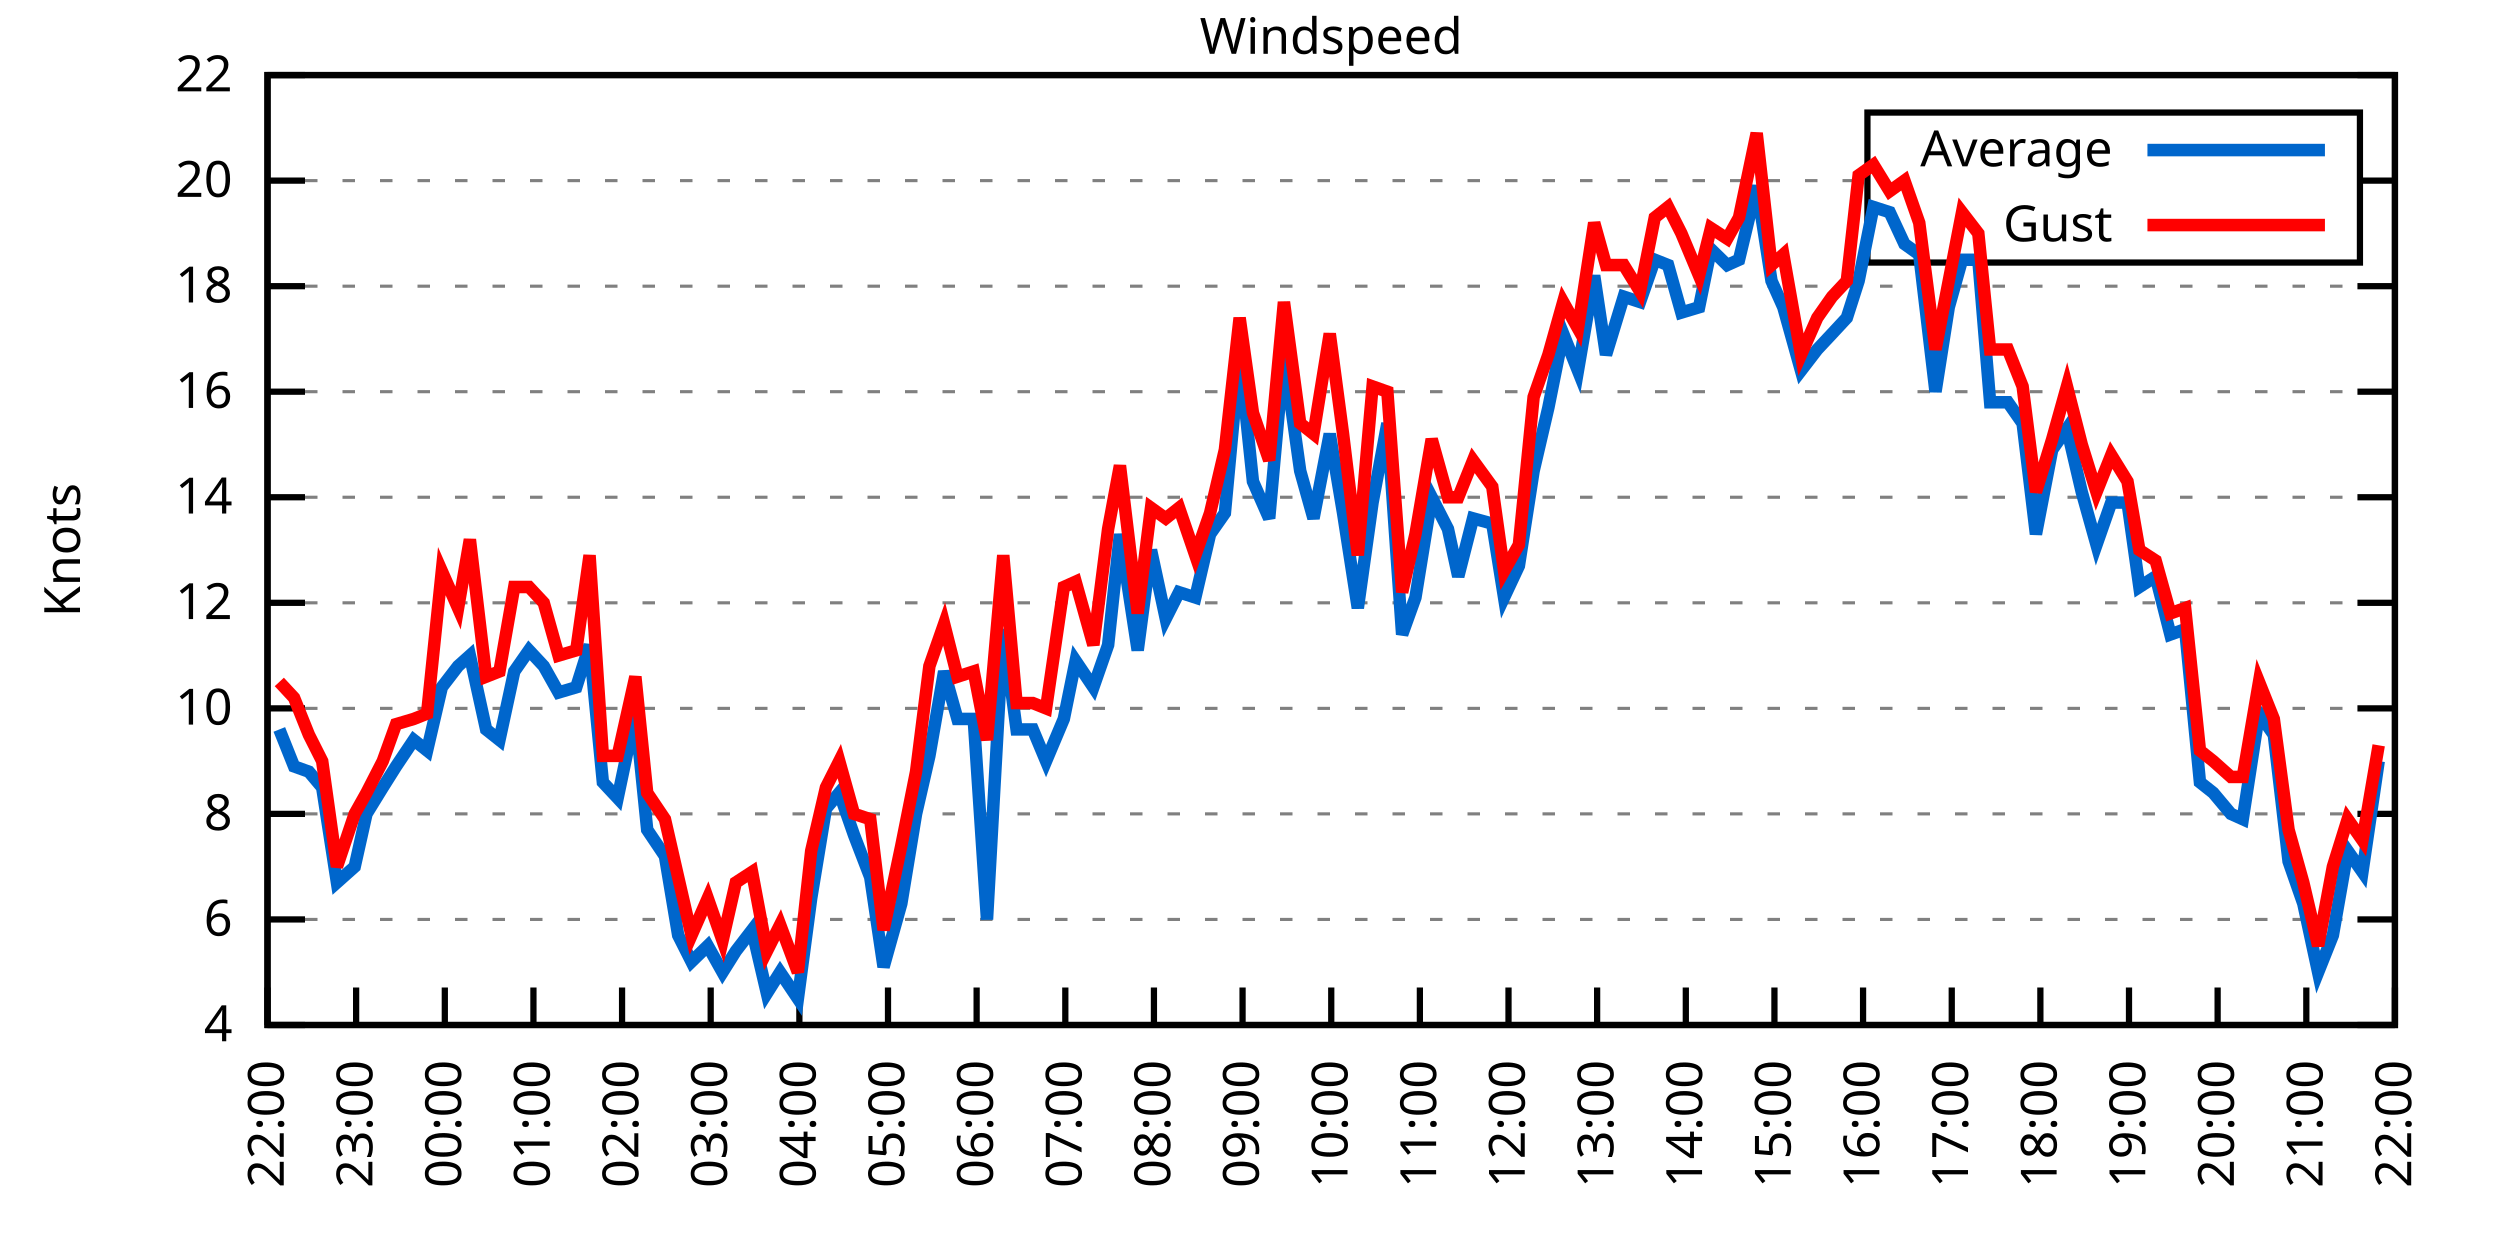
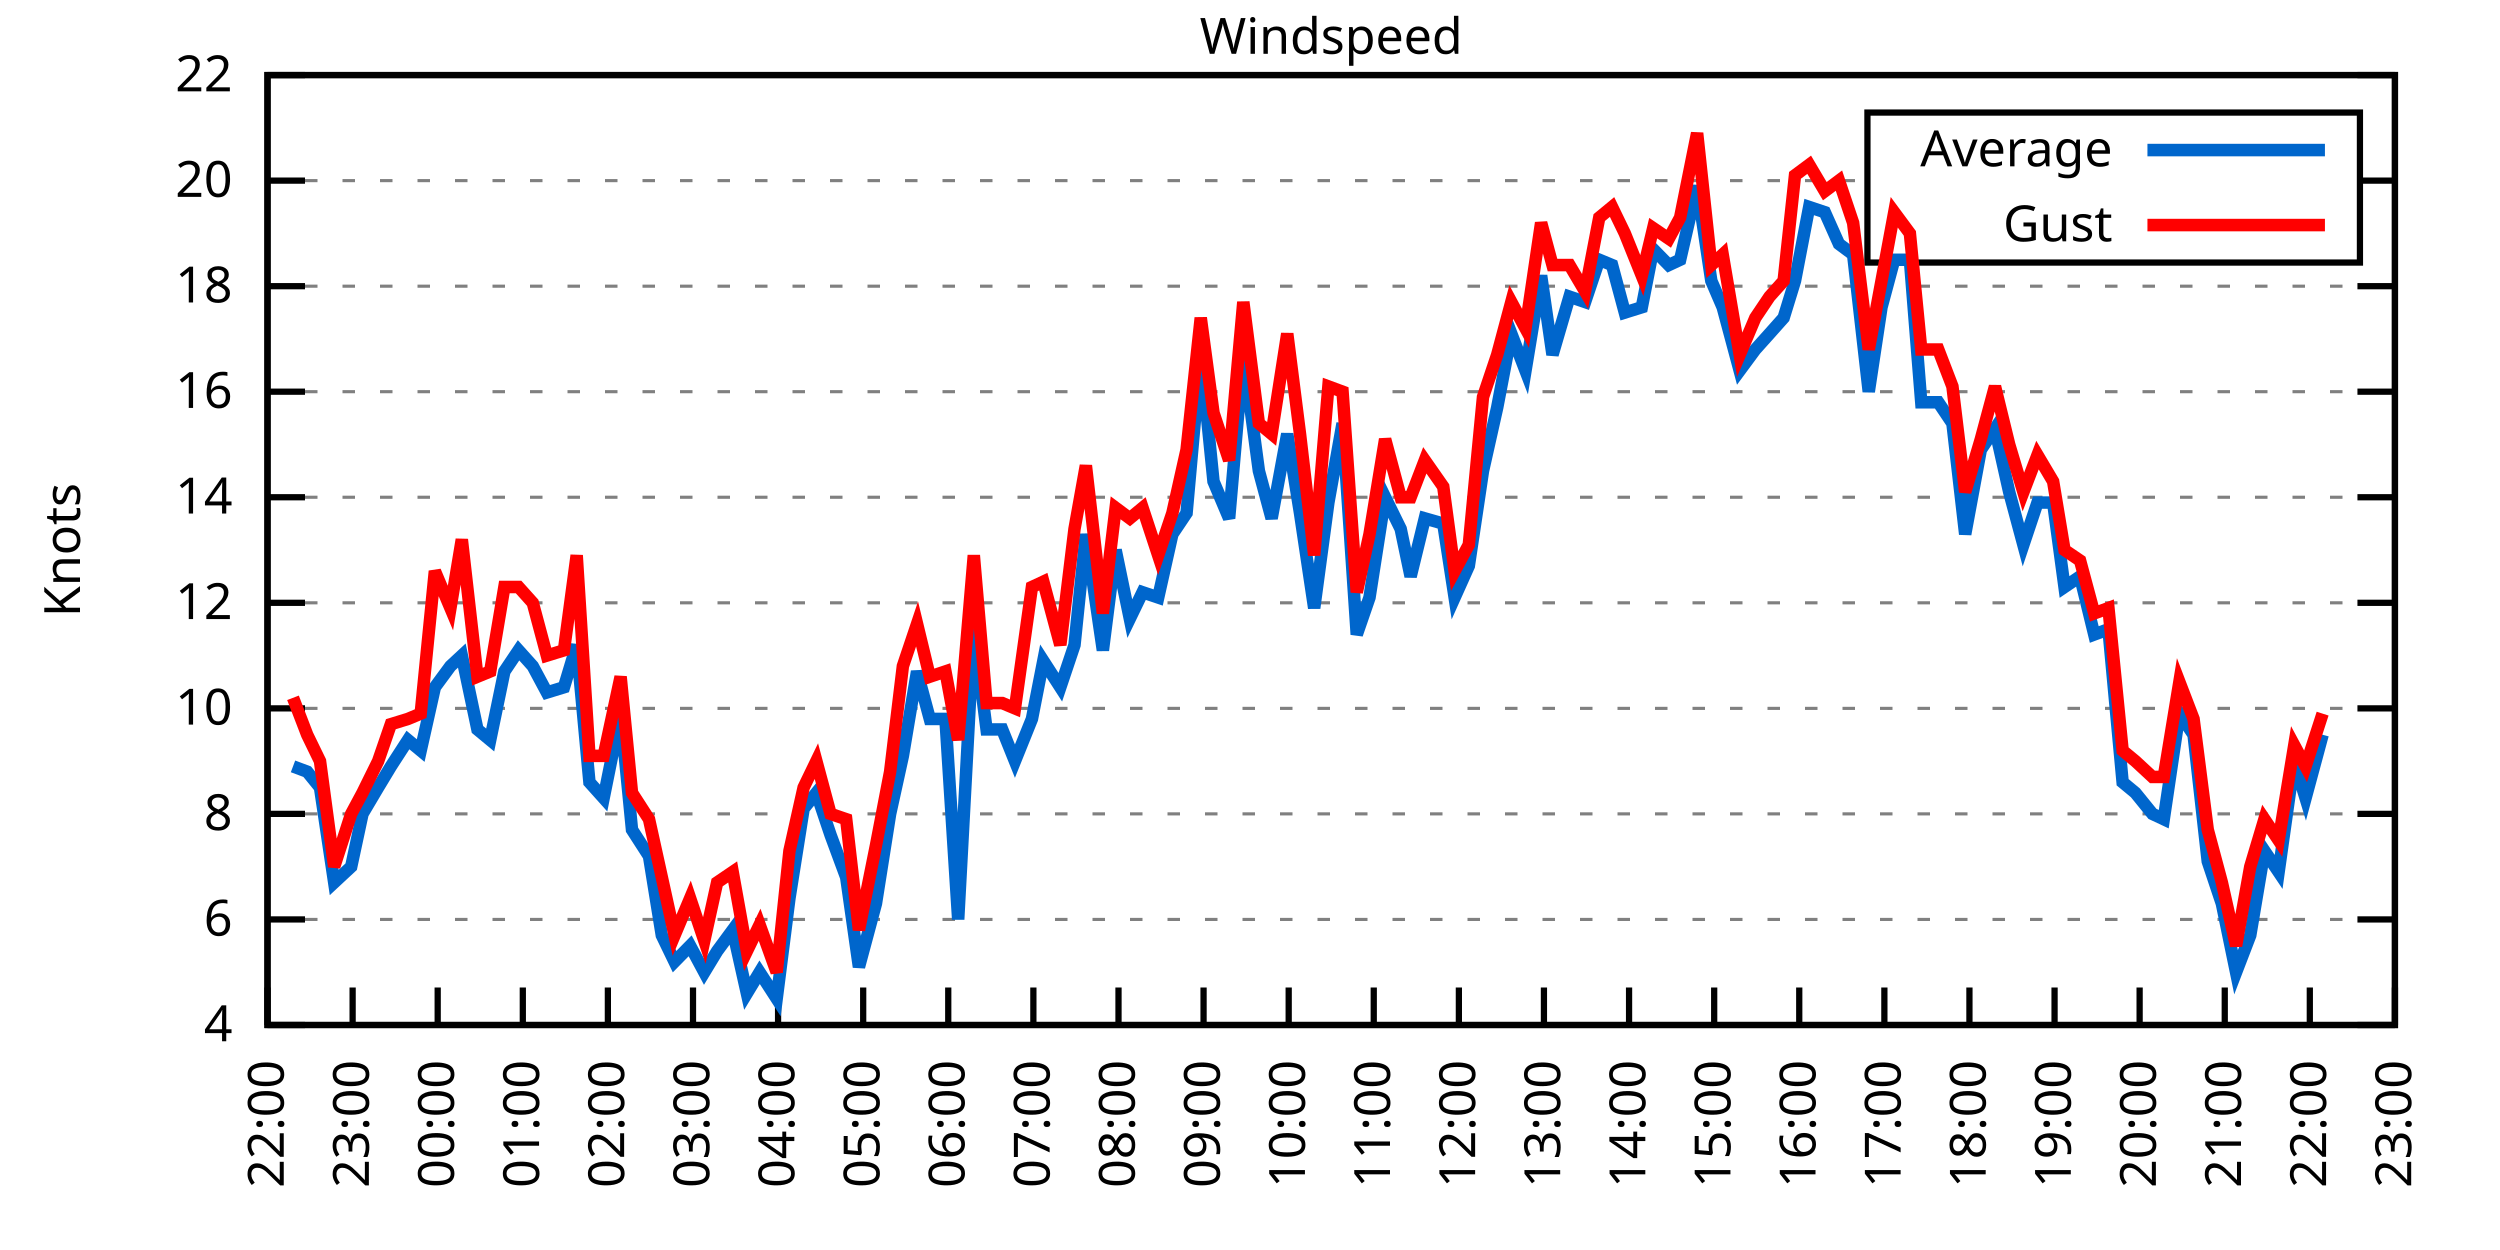
<svg xmlns="http://www.w3.org/2000/svg" xmlns:xlink="http://www.w3.org/1999/xlink" width="400" height="200" viewBox="0 0 400 200">
  <g id="gnuplot_canvas">
    <rect x="0" y="0" width="400" height="200" fill="none" />
    <defs>
      <circle id="gpDot" r="0.5" stroke-width="0.5" stroke="currentColor" />
      <path id="gpPt0" stroke-width="0.333" stroke="currentColor" d="M-1,0 h2 M0,-1 v2" />
      <path id="gpPt1" stroke-width="0.333" stroke="currentColor" d="M-1,-1 L1,1 M1,-1 L-1,1" />
      <path id="gpPt2" stroke-width="0.333" stroke="currentColor" d="M-1,0 L1,0 M0,-1 L0,1 M-1,-1 L1,1 M-1,1 L1,-1" />
      <rect id="gpPt3" stroke-width="0.333" stroke="currentColor" x="-1" y="-1" width="2" height="2" />
      <rect id="gpPt4" stroke-width="0.333" stroke="currentColor" fill="currentColor" x="-1" y="-1" width="2" height="2" />
      <circle id="gpPt5" stroke-width="0.333" stroke="currentColor" cx="0" cy="0" r="1" />
      <use xlink:href="#gpPt5" id="gpPt6" fill="currentColor" stroke="none" />
      <path id="gpPt7" stroke-width="0.333" stroke="currentColor" d="M0,-1.33 L-1.33,0.67 L1.33,0.67 z" />
      <use xlink:href="#gpPt7" id="gpPt8" fill="currentColor" stroke="none" />
      <use xlink:href="#gpPt7" id="gpPt9" stroke="currentColor" transform="rotate(180)" />
      <use xlink:href="#gpPt9" id="gpPt10" fill="currentColor" stroke="none" />
      <use xlink:href="#gpPt3" id="gpPt11" stroke="currentColor" transform="rotate(45)" />
      <use xlink:href="#gpPt11" id="gpPt12" fill="currentColor" stroke="none" />
      <path id="gpPt13" stroke-width="0.333" stroke="currentColor" d="M0,1.330 L1.265,0.411 L0.782,-1.067 L-0.782,-1.076 L-1.265,0.411 z" />
      <use xlink:href="#gpPt13" id="gpPt14" fill="currentColor" stroke="none" />
      <filter id="textbox" filterUnits="objectBoundingBox" x="0" y="0" height="1" width="1">
        <feFlood flood-color="white" flood-opacity="1" result="bgnd" />
        <feComposite in="SourceGraphic" in2="bgnd" operator="atop" />
      </filter>
      <filter id="greybox" filterUnits="objectBoundingBox" x="0" y="0" height="1" width="1">
        <feFlood flood-color="lightgrey" flood-opacity="1" result="grey" />
        <feComposite in="SourceGraphic" in2="grey" operator="atop" />
      </filter>
    </defs>
    <g fill="none" color="white" stroke="currentColor" stroke-width="1.00" stroke-linecap="butt" stroke-linejoin="miter">
</g>
    <g fill="none" color="black" stroke="currentColor" stroke-width="1.00" stroke-linecap="butt" stroke-linejoin="miter">
      <g stroke="none" shape-rendering="crispEdges">
        <polygon fill="rgb(255, 255, 255)" points="42.80,164.00 383.18,164.00 383.18,12.02 42.80,12.02 " />
      </g>
    </g>
    <g fill="none" color="black" stroke="currentColor" stroke-width="1.00" stroke-linecap="butt" stroke-linejoin="miter">
</g>
    <g fill="none" color="black" stroke="black" stroke-width="0.50" stroke-linecap="butt" stroke-linejoin="miter">
</g>
    <g fill="none" color="gray" stroke="currentColor" stroke-width="0.50" stroke-linecap="butt" stroke-linejoin="miter">
      <path stroke="gray" stroke-dasharray="2,4" class="gridline" d="M42.80,164.00 L383.19,164.00  " />
    </g>
    <g fill="none" color="gray" stroke="gray" stroke-width="1.00" stroke-linecap="butt" stroke-linejoin="miter">
</g>
    <g fill="none" color="black" stroke="currentColor" stroke-width="1.00" stroke-linecap="butt" stroke-linejoin="miter">
      <path stroke="black" d="M42.80,164.00 L48.80,164.00 M383.19,164.00 L377.19,164.00  " />
      <g transform="translate(37.20,166.60)" stroke="none" fill="black" font-family="Sans" font-size="8.00" text-anchor="end">
        <text>
          <tspan font-family="Sans"> 4</tspan>
        </text>
      </g>
    </g>
    <g fill="none" color="black" stroke="currentColor" stroke-width="1.00" stroke-linecap="butt" stroke-linejoin="miter">
</g>
    <g fill="none" color="black" stroke="black" stroke-width="0.50" stroke-linecap="butt" stroke-linejoin="miter">
</g>
    <g fill="none" color="gray" stroke="currentColor" stroke-width="0.50" stroke-linecap="butt" stroke-linejoin="miter">
      <path stroke="gray" stroke-dasharray="2,4" class="gridline" d="M42.80,147.11 L383.19,147.11  " />
    </g>
    <g fill="none" color="gray" stroke="gray" stroke-width="1.00" stroke-linecap="butt" stroke-linejoin="miter">
</g>
    <g fill="none" color="black" stroke="currentColor" stroke-width="1.00" stroke-linecap="butt" stroke-linejoin="miter">
      <path stroke="black" d="M42.80,147.11 L48.80,147.11 M383.19,147.11 L377.19,147.11  " />
      <g transform="translate(37.20,149.71)" stroke="none" fill="black" font-family="Sans" font-size="8.00" text-anchor="end">
        <text>
          <tspan font-family="Sans"> 6</tspan>
        </text>
      </g>
    </g>
    <g fill="none" color="black" stroke="currentColor" stroke-width="1.00" stroke-linecap="butt" stroke-linejoin="miter">
</g>
    <g fill="none" color="black" stroke="black" stroke-width="0.50" stroke-linecap="butt" stroke-linejoin="miter">
</g>
    <g fill="none" color="gray" stroke="currentColor" stroke-width="0.50" stroke-linecap="butt" stroke-linejoin="miter">
      <path stroke="gray" stroke-dasharray="2,4" class="gridline" d="M42.80,130.22 L383.19,130.22  " />
    </g>
    <g fill="none" color="gray" stroke="gray" stroke-width="1.00" stroke-linecap="butt" stroke-linejoin="miter">
</g>
    <g fill="none" color="black" stroke="currentColor" stroke-width="1.00" stroke-linecap="butt" stroke-linejoin="miter">
      <path stroke="black" d="M42.80,130.22 L48.80,130.22 M383.19,130.22 L377.19,130.22  " />
      <g transform="translate(37.20,132.82)" stroke="none" fill="black" font-family="Sans" font-size="8.00" text-anchor="end">
        <text>
          <tspan font-family="Sans"> 8</tspan>
        </text>
      </g>
    </g>
    <g fill="none" color="black" stroke="currentColor" stroke-width="1.00" stroke-linecap="butt" stroke-linejoin="miter">
</g>
    <g fill="none" color="black" stroke="black" stroke-width="0.50" stroke-linecap="butt" stroke-linejoin="miter">
</g>
    <g fill="none" color="gray" stroke="currentColor" stroke-width="0.50" stroke-linecap="butt" stroke-linejoin="miter">
      <path stroke="gray" stroke-dasharray="2,4" class="gridline" d="M42.80,113.34 L383.19,113.34  " />
    </g>
    <g fill="none" color="gray" stroke="gray" stroke-width="1.00" stroke-linecap="butt" stroke-linejoin="miter">
</g>
    <g fill="none" color="black" stroke="currentColor" stroke-width="1.00" stroke-linecap="butt" stroke-linejoin="miter">
      <path stroke="black" d="M42.80,113.34 L48.80,113.34 M383.19,113.34 L377.19,113.34  " />
      <g transform="translate(37.20,115.94)" stroke="none" fill="black" font-family="Sans" font-size="8.00" text-anchor="end">
        <text>
          <tspan font-family="Sans"> 10</tspan>
        </text>
      </g>
    </g>
    <g fill="none" color="black" stroke="currentColor" stroke-width="1.00" stroke-linecap="butt" stroke-linejoin="miter">
</g>
    <g fill="none" color="black" stroke="black" stroke-width="0.50" stroke-linecap="butt" stroke-linejoin="miter">
</g>
    <g fill="none" color="gray" stroke="currentColor" stroke-width="0.50" stroke-linecap="butt" stroke-linejoin="miter">
      <path stroke="gray" stroke-dasharray="2,4" class="gridline" d="M42.80,96.45 L383.19,96.45  " />
    </g>
    <g fill="none" color="gray" stroke="gray" stroke-width="1.00" stroke-linecap="butt" stroke-linejoin="miter">
</g>
    <g fill="none" color="black" stroke="currentColor" stroke-width="1.00" stroke-linecap="butt" stroke-linejoin="miter">
      <path stroke="black" d="M42.80,96.45 L48.80,96.45 M383.19,96.45 L377.19,96.45  " />
      <g transform="translate(37.20,99.05)" stroke="none" fill="black" font-family="Sans" font-size="8.00" text-anchor="end">
        <text>
          <tspan font-family="Sans"> 12</tspan>
        </text>
      </g>
    </g>
    <g fill="none" color="black" stroke="currentColor" stroke-width="1.00" stroke-linecap="butt" stroke-linejoin="miter">
</g>
    <g fill="none" color="black" stroke="black" stroke-width="0.50" stroke-linecap="butt" stroke-linejoin="miter">
</g>
    <g fill="none" color="gray" stroke="currentColor" stroke-width="0.50" stroke-linecap="butt" stroke-linejoin="miter">
      <path stroke="gray" stroke-dasharray="2,4" class="gridline" d="M42.80,79.56 L383.19,79.56  " />
    </g>
    <g fill="none" color="gray" stroke="gray" stroke-width="1.00" stroke-linecap="butt" stroke-linejoin="miter">
</g>
    <g fill="none" color="black" stroke="currentColor" stroke-width="1.00" stroke-linecap="butt" stroke-linejoin="miter">
      <path stroke="black" d="M42.80,79.56 L48.80,79.56 M383.19,79.56 L377.19,79.56  " />
      <g transform="translate(37.20,82.16)" stroke="none" fill="black" font-family="Sans" font-size="8.00" text-anchor="end">
        <text>
          <tspan font-family="Sans"> 14</tspan>
        </text>
      </g>
    </g>
    <g fill="none" color="black" stroke="currentColor" stroke-width="1.00" stroke-linecap="butt" stroke-linejoin="miter">
</g>
    <g fill="none" color="black" stroke="black" stroke-width="0.50" stroke-linecap="butt" stroke-linejoin="miter">
</g>
    <g fill="none" color="gray" stroke="currentColor" stroke-width="0.50" stroke-linecap="butt" stroke-linejoin="miter">
      <path stroke="gray" stroke-dasharray="2,4" class="gridline" d="M42.80,62.67 L383.19,62.67  " />
    </g>
    <g fill="none" color="gray" stroke="gray" stroke-width="1.00" stroke-linecap="butt" stroke-linejoin="miter">
</g>
    <g fill="none" color="black" stroke="currentColor" stroke-width="1.00" stroke-linecap="butt" stroke-linejoin="miter">
      <path stroke="black" d="M42.80,62.67 L48.80,62.67 M383.19,62.67 L377.19,62.67  " />
      <g transform="translate(37.20,65.27)" stroke="none" fill="black" font-family="Sans" font-size="8.00" text-anchor="end">
        <text>
          <tspan font-family="Sans"> 16</tspan>
        </text>
      </g>
    </g>
    <g fill="none" color="black" stroke="currentColor" stroke-width="1.00" stroke-linecap="butt" stroke-linejoin="miter">
</g>
    <g fill="none" color="black" stroke="black" stroke-width="0.50" stroke-linecap="butt" stroke-linejoin="miter">
</g>
    <g fill="none" color="gray" stroke="currentColor" stroke-width="0.50" stroke-linecap="butt" stroke-linejoin="miter">
      <path stroke="gray" stroke-dasharray="2,4" class="gridline" d="M42.80,45.79 L383.19,45.79  " />
    </g>
    <g fill="none" color="gray" stroke="gray" stroke-width="1.00" stroke-linecap="butt" stroke-linejoin="miter">
</g>
    <g fill="none" color="black" stroke="currentColor" stroke-width="1.00" stroke-linecap="butt" stroke-linejoin="miter">
      <path stroke="black" d="M42.80,45.79 L48.80,45.79 M383.19,45.79 L377.19,45.79  " />
      <g transform="translate(37.20,48.39)" stroke="none" fill="black" font-family="Sans" font-size="8.00" text-anchor="end">
        <text>
          <tspan font-family="Sans"> 18</tspan>
        </text>
      </g>
    </g>
    <g fill="none" color="black" stroke="currentColor" stroke-width="1.00" stroke-linecap="butt" stroke-linejoin="miter">
</g>
    <g fill="none" color="black" stroke="black" stroke-width="0.50" stroke-linecap="butt" stroke-linejoin="miter">
</g>
    <g fill="none" color="gray" stroke="currentColor" stroke-width="0.50" stroke-linecap="butt" stroke-linejoin="miter">
      <path stroke="gray" stroke-dasharray="2,4" class="gridline" d="M42.80,28.90 L298.79,28.90 M377.59,28.90 L383.19,28.90  " />
    </g>
    <g fill="none" color="gray" stroke="gray" stroke-width="1.00" stroke-linecap="butt" stroke-linejoin="miter">
</g>
    <g fill="none" color="black" stroke="currentColor" stroke-width="1.00" stroke-linecap="butt" stroke-linejoin="miter">
      <path stroke="black" d="M42.80,28.90 L48.80,28.90 M383.19,28.90 L377.19,28.90  " />
      <g transform="translate(37.20,31.50)" stroke="none" fill="black" font-family="Sans" font-size="8.00" text-anchor="end">
        <text>
          <tspan font-family="Sans"> 20</tspan>
        </text>
      </g>
    </g>
    <g fill="none" color="black" stroke="currentColor" stroke-width="1.00" stroke-linecap="butt" stroke-linejoin="miter">
</g>
    <g fill="none" color="black" stroke="black" stroke-width="0.50" stroke-linecap="butt" stroke-linejoin="miter">
</g>
    <g fill="none" color="gray" stroke="currentColor" stroke-width="0.50" stroke-linecap="butt" stroke-linejoin="miter">
      <path stroke="gray" stroke-dasharray="2,4" class="gridline" d="M42.80,12.01 L383.19,12.01  " />
    </g>
    <g fill="none" color="gray" stroke="gray" stroke-width="1.00" stroke-linecap="butt" stroke-linejoin="miter">
</g>
    <g fill="none" color="black" stroke="currentColor" stroke-width="1.00" stroke-linecap="butt" stroke-linejoin="miter">
      <path stroke="black" d="M42.80,12.01 L48.80,12.01 M383.19,12.01 L377.19,12.01  " />
      <g transform="translate(37.20,14.61)" stroke="none" fill="black" font-family="Sans" font-size="8.00" text-anchor="end">
        <text>
          <tspan font-family="Sans"> 22</tspan>
        </text>
      </g>
    </g>
    <g fill="none" color="black" stroke="currentColor" stroke-width="1.00" stroke-linecap="butt" stroke-linejoin="miter">
      <path stroke="black" d="M42.80,164.00 L42.80,158.00  " />
      <g transform="translate(45.40,169.60) rotate(270.00)" stroke="none" fill="black" font-family="Sans" font-size="8.00" text-anchor="end">
        <text>
          <tspan font-family="Sans">22:00</tspan>
        </text>
      </g>
    </g>
    <g fill="none" color="black" stroke="currentColor" stroke-width="1.00" stroke-linecap="butt" stroke-linejoin="miter">
-       <path stroke="black" d="M56.98,164.00 L56.98,158.00  " />
-       <g transform="translate(59.58,169.60) rotate(270.00)" stroke="none" fill="black" font-family="Sans" font-size="8.00" text-anchor="end">
+       <path stroke="black" d="M56.42,164.00 L56.42,158.00  " />
+       <g transform="translate(59.02,169.60) rotate(270.00)" stroke="none" fill="black" font-family="Sans" font-size="8.00" text-anchor="end">
        <text>
          <tspan font-family="Sans">23:00</tspan>
        </text>
      </g>
    </g>
    <g fill="none" color="black" stroke="currentColor" stroke-width="1.00" stroke-linecap="butt" stroke-linejoin="miter">
-       <path stroke="black" d="M71.17,164.00 L71.17,158.00  " />
-       <g transform="translate(73.77,169.60) rotate(270.00)" stroke="none" fill="black" font-family="Sans" font-size="8.00" text-anchor="end">
+       <path stroke="black" d="M70.03,164.00 L70.03,158.00  " />
+       <g transform="translate(72.63,169.60) rotate(270.00)" stroke="none" fill="black" font-family="Sans" font-size="8.00" text-anchor="end">
        <text>
          <tspan font-family="Sans">00:00</tspan>
        </text>
      </g>
    </g>
    <g fill="none" color="black" stroke="currentColor" stroke-width="1.00" stroke-linecap="butt" stroke-linejoin="miter">
-       <path stroke="black" d="M85.35,164.00 L85.35,158.00  " />
-       <g transform="translate(87.95,169.60) rotate(270.00)" stroke="none" fill="black" font-family="Sans" font-size="8.00" text-anchor="end">
+       <path stroke="black" d="M83.65,164.00 L83.65,158.00  " />
+       <g transform="translate(86.25,169.60) rotate(270.00)" stroke="none" fill="black" font-family="Sans" font-size="8.00" text-anchor="end">
        <text>
          <tspan font-family="Sans">01:00</tspan>
        </text>
      </g>
    </g>
    <g fill="none" color="black" stroke="currentColor" stroke-width="1.00" stroke-linecap="butt" stroke-linejoin="miter">
-       <path stroke="black" d="M99.53,164.00 L99.53,158.00  " />
-       <g transform="translate(102.13,169.60) rotate(270.00)" stroke="none" fill="black" font-family="Sans" font-size="8.00" text-anchor="end">
+       <path stroke="black" d="M97.26,164.00 L97.26,158.00  " />
+       <g transform="translate(99.86,169.60) rotate(270.00)" stroke="none" fill="black" font-family="Sans" font-size="8.00" text-anchor="end">
        <text>
          <tspan font-family="Sans">02:00</tspan>
        </text>
      </g>
    </g>
    <g fill="none" color="black" stroke="currentColor" stroke-width="1.00" stroke-linecap="butt" stroke-linejoin="miter">
-       <path stroke="black" d="M113.71,164.00 L113.71,158.00  " />
-       <g transform="translate(116.31,169.60) rotate(270.00)" stroke="none" fill="black" font-family="Sans" font-size="8.00" text-anchor="end">
+       <path stroke="black" d="M110.88,164.00 L110.88,158.00  " />
+       <g transform="translate(113.48,169.60) rotate(270.00)" stroke="none" fill="black" font-family="Sans" font-size="8.00" text-anchor="end">
        <text>
          <tspan font-family="Sans">03:00</tspan>
        </text>
      </g>
    </g>
    <g fill="none" color="black" stroke="currentColor" stroke-width="1.00" stroke-linecap="butt" stroke-linejoin="miter">
-       <path stroke="black" d="M127.90,164.00 L127.90,158.00  " />
-       <g transform="translate(130.50,169.60) rotate(270.00)" stroke="none" fill="black" font-family="Sans" font-size="8.00" text-anchor="end">
+       <path stroke="black" d="M124.49,164.00 L124.49,158.00  " />
+       <g transform="translate(127.09,169.60) rotate(270.00)" stroke="none" fill="black" font-family="Sans" font-size="8.00" text-anchor="end">
        <text>
          <tspan font-family="Sans">04:00</tspan>
        </text>
      </g>
    </g>
    <g fill="none" color="black" stroke="currentColor" stroke-width="1.00" stroke-linecap="butt" stroke-linejoin="miter">
-       <path stroke="black" d="M142.08,164.00 L142.08,158.00  " />
-       <g transform="translate(144.68,169.60) rotate(270.00)" stroke="none" fill="black" font-family="Sans" font-size="8.00" text-anchor="end">
+       <path stroke="black" d="M138.11,164.00 L138.11,158.00  " />
+       <g transform="translate(140.71,169.60) rotate(270.00)" stroke="none" fill="black" font-family="Sans" font-size="8.00" text-anchor="end">
        <text>
          <tspan font-family="Sans">05:00</tspan>
        </text>
      </g>
    </g>
    <g fill="none" color="black" stroke="currentColor" stroke-width="1.00" stroke-linecap="butt" stroke-linejoin="miter">
-       <path stroke="black" d="M156.26,164.00 L156.26,158.00  " />
-       <g transform="translate(158.86,169.60) rotate(270.00)" stroke="none" fill="black" font-family="Sans" font-size="8.00" text-anchor="end">
+       <path stroke="black" d="M151.72,164.00 L151.72,158.00  " />
+       <g transform="translate(154.32,169.60) rotate(270.00)" stroke="none" fill="black" font-family="Sans" font-size="8.00" text-anchor="end">
        <text>
          <tspan font-family="Sans">06:00</tspan>
        </text>
      </g>
    </g>
    <g fill="none" color="black" stroke="currentColor" stroke-width="1.00" stroke-linecap="butt" stroke-linejoin="miter">
-       <path stroke="black" d="M170.45,164.00 L170.45,158.00  " />
-       <g transform="translate(173.05,169.60) rotate(270.00)" stroke="none" fill="black" font-family="Sans" font-size="8.00" text-anchor="end">
+       <path stroke="black" d="M165.34,164.00 L165.34,158.00  " />
+       <g transform="translate(167.94,169.60) rotate(270.00)" stroke="none" fill="black" font-family="Sans" font-size="8.00" text-anchor="end">
        <text>
          <tspan font-family="Sans">07:00</tspan>
        </text>
      </g>
    </g>
    <g fill="none" color="black" stroke="currentColor" stroke-width="1.00" stroke-linecap="butt" stroke-linejoin="miter">
-       <path stroke="black" d="M184.63,164.00 L184.63,158.00  " />
-       <g transform="translate(187.23,169.60) rotate(270.00)" stroke="none" fill="black" font-family="Sans" font-size="8.00" text-anchor="end">
+       <path stroke="black" d="M178.96,164.00 L178.96,158.00  " />
+       <g transform="translate(181.56,169.60) rotate(270.00)" stroke="none" fill="black" font-family="Sans" font-size="8.00" text-anchor="end">
        <text>
          <tspan font-family="Sans">08:00</tspan>
        </text>
      </g>
    </g>
    <g fill="none" color="black" stroke="currentColor" stroke-width="1.00" stroke-linecap="butt" stroke-linejoin="miter">
-       <path stroke="black" d="M198.81,164.00 L198.81,158.00  " />
-       <g transform="translate(201.41,169.60) rotate(270.00)" stroke="none" fill="black" font-family="Sans" font-size="8.00" text-anchor="end">
+       <path stroke="black" d="M192.57,164.00 L192.57,158.00  " />
+       <g transform="translate(195.17,169.60) rotate(270.00)" stroke="none" fill="black" font-family="Sans" font-size="8.00" text-anchor="end">
        <text>
          <tspan font-family="Sans">09:00</tspan>
        </text>
      </g>
    </g>
    <g fill="none" color="black" stroke="currentColor" stroke-width="1.00" stroke-linecap="butt" stroke-linejoin="miter">
-       <path stroke="black" d="M213.00,164.00 L213.00,158.00  " />
-       <g transform="translate(215.60,169.60) rotate(270.00)" stroke="none" fill="black" font-family="Sans" font-size="8.00" text-anchor="end">
+       <path stroke="black" d="M206.19,164.00 L206.19,158.00  " />
+       <g transform="translate(208.79,169.60) rotate(270.00)" stroke="none" fill="black" font-family="Sans" font-size="8.00" text-anchor="end">
        <text>
          <tspan font-family="Sans">10:00</tspan>
        </text>
      </g>
    </g>
    <g fill="none" color="black" stroke="currentColor" stroke-width="1.00" stroke-linecap="butt" stroke-linejoin="miter">
-       <path stroke="black" d="M227.18,164.00 L227.18,158.00  " />
-       <g transform="translate(229.78,169.60) rotate(270.00)" stroke="none" fill="black" font-family="Sans" font-size="8.00" text-anchor="end">
+       <path stroke="black" d="M219.80,164.00 L219.80,158.00  " />
+       <g transform="translate(222.40,169.60) rotate(270.00)" stroke="none" fill="black" font-family="Sans" font-size="8.00" text-anchor="end">
        <text>
          <tspan font-family="Sans">11:00</tspan>
        </text>
      </g>
    </g>
    <g fill="none" color="black" stroke="currentColor" stroke-width="1.00" stroke-linecap="butt" stroke-linejoin="miter">
-       <path stroke="black" d="M241.36,164.00 L241.36,158.00  " />
-       <g transform="translate(243.96,169.60) rotate(270.00)" stroke="none" fill="black" font-family="Sans" font-size="8.00" text-anchor="end">
+       <path stroke="black" d="M233.42,164.00 L233.42,158.00  " />
+       <g transform="translate(236.02,169.60) rotate(270.00)" stroke="none" fill="black" font-family="Sans" font-size="8.00" text-anchor="end">
        <text>
          <tspan font-family="Sans">12:00</tspan>
        </text>
      </g>
    </g>
    <g fill="none" color="black" stroke="currentColor" stroke-width="1.00" stroke-linecap="butt" stroke-linejoin="miter">
-       <path stroke="black" d="M255.54,164.00 L255.54,158.00  " />
-       <g transform="translate(258.14,169.60) rotate(270.00)" stroke="none" fill="black" font-family="Sans" font-size="8.00" text-anchor="end">
+       <path stroke="black" d="M247.03,164.00 L247.03,158.00  " />
+       <g transform="translate(249.63,169.60) rotate(270.00)" stroke="none" fill="black" font-family="Sans" font-size="8.00" text-anchor="end">
        <text>
          <tspan font-family="Sans">13:00</tspan>
        </text>
      </g>
    </g>
    <g fill="none" color="black" stroke="currentColor" stroke-width="1.00" stroke-linecap="butt" stroke-linejoin="miter">
-       <path stroke="black" d="M269.73,164.00 L269.73,158.00  " />
-       <g transform="translate(272.33,169.60) rotate(270.00)" stroke="none" fill="black" font-family="Sans" font-size="8.00" text-anchor="end">
+       <path stroke="black" d="M260.65,164.00 L260.65,158.00  " />
+       <g transform="translate(263.25,169.60) rotate(270.00)" stroke="none" fill="black" font-family="Sans" font-size="8.00" text-anchor="end">
        <text>
          <tspan font-family="Sans">14:00</tspan>
        </text>
      </g>
    </g>
    <g fill="none" color="black" stroke="currentColor" stroke-width="1.00" stroke-linecap="butt" stroke-linejoin="miter">
-       <path stroke="black" d="M283.91,164.00 L283.91,158.00  " />
-       <g transform="translate(286.51,169.60) rotate(270.00)" stroke="none" fill="black" font-family="Sans" font-size="8.00" text-anchor="end">
+       <path stroke="black" d="M274.27,164.00 L274.27,158.00  " />
+       <g transform="translate(276.87,169.60) rotate(270.00)" stroke="none" fill="black" font-family="Sans" font-size="8.00" text-anchor="end">
        <text>
          <tspan font-family="Sans">15:00</tspan>
        </text>
      </g>
    </g>
    <g fill="none" color="black" stroke="currentColor" stroke-width="1.00" stroke-linecap="butt" stroke-linejoin="miter">
-       <path stroke="black" d="M298.09,164.00 L298.09,158.00  " />
-       <g transform="translate(300.69,169.60) rotate(270.00)" stroke="none" fill="black" font-family="Sans" font-size="8.00" text-anchor="end">
+       <path stroke="black" d="M287.88,164.00 L287.88,158.00  " />
+       <g transform="translate(290.48,169.60) rotate(270.00)" stroke="none" fill="black" font-family="Sans" font-size="8.00" text-anchor="end">
        <text>
          <tspan font-family="Sans">16:00</tspan>
        </text>
      </g>
    </g>
    <g fill="none" color="black" stroke="currentColor" stroke-width="1.00" stroke-linecap="butt" stroke-linejoin="miter">
-       <path stroke="black" d="M312.28,164.00 L312.28,158.00  " />
-       <g transform="translate(314.88,169.60) rotate(270.00)" stroke="none" fill="black" font-family="Sans" font-size="8.00" text-anchor="end">
+       <path stroke="black" d="M301.50,164.00 L301.50,158.00  " />
+       <g transform="translate(304.10,169.60) rotate(270.00)" stroke="none" fill="black" font-family="Sans" font-size="8.00" text-anchor="end">
        <text>
          <tspan font-family="Sans">17:00</tspan>
        </text>
      </g>
    </g>
    <g fill="none" color="black" stroke="currentColor" stroke-width="1.00" stroke-linecap="butt" stroke-linejoin="miter">
-       <path stroke="black" d="M326.46,164.00 L326.46,158.00  " />
-       <g transform="translate(329.06,169.60) rotate(270.00)" stroke="none" fill="black" font-family="Sans" font-size="8.00" text-anchor="end">
+       <path stroke="black" d="M315.11,164.00 L315.11,158.00  " />
+       <g transform="translate(317.71,169.60) rotate(270.00)" stroke="none" fill="black" font-family="Sans" font-size="8.00" text-anchor="end">
        <text>
          <tspan font-family="Sans">18:00</tspan>
        </text>
      </g>
    </g>
    <g fill="none" color="black" stroke="currentColor" stroke-width="1.00" stroke-linecap="butt" stroke-linejoin="miter">
-       <path stroke="black" d="M340.64,164.00 L340.64,158.00  " />
-       <g transform="translate(343.24,169.60) rotate(270.00)" stroke="none" fill="black" font-family="Sans" font-size="8.00" text-anchor="end">
+       <path stroke="black" d="M328.73,164.00 L328.73,158.00  " />
+       <g transform="translate(331.33,169.60) rotate(270.00)" stroke="none" fill="black" font-family="Sans" font-size="8.00" text-anchor="end">
        <text>
          <tspan font-family="Sans">19:00</tspan>
        </text>
      </g>
    </g>
    <g fill="none" color="black" stroke="currentColor" stroke-width="1.00" stroke-linecap="butt" stroke-linejoin="miter">
-       <path stroke="black" d="M354.82,164.00 L354.82,158.00  " />
-       <g transform="translate(357.42,169.60) rotate(270.00)" stroke="none" fill="black" font-family="Sans" font-size="8.00" text-anchor="end">
+       <path stroke="black" d="M342.34,164.00 L342.34,158.00  " />
+       <g transform="translate(344.94,169.60) rotate(270.00)" stroke="none" fill="black" font-family="Sans" font-size="8.00" text-anchor="end">
        <text>
          <tspan font-family="Sans">20:00</tspan>
        </text>
      </g>
    </g>
    <g fill="none" color="black" stroke="currentColor" stroke-width="1.00" stroke-linecap="butt" stroke-linejoin="miter">
-       <path stroke="black" d="M369.01,164.00 L369.01,158.00  " />
-       <g transform="translate(371.61,169.60) rotate(270.00)" stroke="none" fill="black" font-family="Sans" font-size="8.00" text-anchor="end">
+       <path stroke="black" d="M355.96,164.00 L355.96,158.00  " />
+       <g transform="translate(358.56,169.60) rotate(270.00)" stroke="none" fill="black" font-family="Sans" font-size="8.00" text-anchor="end">
        <text>
          <tspan font-family="Sans">21:00</tspan>
+         </text>
+       </g>
+     </g>
+     <g fill="none" color="black" stroke="currentColor" stroke-width="1.00" stroke-linecap="butt" stroke-linejoin="miter">
+       <path stroke="black" d="M369.57,164.00 L369.57,158.00  " />
+       <g transform="translate(372.17,169.60) rotate(270.00)" stroke="none" fill="black" font-family="Sans" font-size="8.00" text-anchor="end">
+         <text>
+           <tspan font-family="Sans">22:00</tspan>
        </text>
      </g>
    </g>
    <g fill="none" color="black" stroke="currentColor" stroke-width="1.00" stroke-linecap="butt" stroke-linejoin="miter">
      <path stroke="black" d="M383.19,164.00 L383.19,158.00  " />
      <g transform="translate(385.79,169.60) rotate(270.00)" stroke="none" fill="black" font-family="Sans" font-size="8.00" text-anchor="end">
        <text>
-           <tspan font-family="Sans">22:00</tspan>
+           <tspan font-family="Sans">23:00</tspan>
        </text>
      </g>
    </g>
    <g fill="none" color="black" stroke="currentColor" stroke-width="1.00" stroke-linecap="butt" stroke-linejoin="miter">
</g>
    <g fill="none" color="black" stroke="currentColor" stroke-width="1.00" stroke-linecap="butt" stroke-linejoin="miter">
      <path stroke="black" d="M42.80,12.01 L42.80,164.00 L383.19,164.00 L383.19,12.01 L42.80,12.01 Z  " />
    </g>
    <g fill="none" color="black" stroke="currentColor" stroke-width="1.00" stroke-linecap="butt" stroke-linejoin="miter">
</g>
    <g fill="none" color="black" stroke="currentColor" stroke-width="1.00" stroke-linecap="butt" stroke-linejoin="miter">
      <path stroke="black" d="M298.79,42.01 L298.79,18.01 L377.59,18.01 L377.59,42.01 L298.79,42.01 Z  " />
    </g>
    <g id="Windspeed_plot_1">
      <g fill="none" color="white" stroke="black" stroke-width="2.00" stroke-linecap="butt" stroke-linejoin="miter">
</g>
      <g fill="none" color="black" stroke="currentColor" stroke-width="2.00" stroke-linecap="butt" stroke-linejoin="miter">
        <g transform="translate(337.99,26.61)" stroke="none" fill="black" font-family="Sans" font-size="8.00" text-anchor="end">
          <text>
            <tspan font-family="Sans">Average</tspan>
          </text>
        </g>
      </g>
      <g fill="none" color="black" stroke="currentColor" stroke-width="2.00" stroke-linecap="butt" stroke-linejoin="miter">
-         <path stroke="rgb(  0, 102, 204)" d="M343.59,24.01 L371.99,24.01 M44.69,116.71 L47.05,122.62 L49.42,123.47 L51.55,126.00 L53.91,141.20 L56.75,138.67   L58.64,130.22 L61.24,126.00 L63.37,122.62 L66.20,118.40 L68.33,120.09 L70.69,109.96 L73.29,106.58 L75.18,104.89   L77.78,116.71 L79.91,118.40 L82.28,107.43 L84.64,104.05 L87.00,106.58 L89.37,110.80 L92.20,109.96 L94.33,103.20   L96.46,125.16 L98.82,127.69 L101.66,114.18 L103.55,132.76 L106.39,136.98 L108.51,149.65 L110.64,153.87 L113.24,151.33   L115.61,155.56 L117.73,152.18 L120.33,148.80 L122.70,158.93 L124.82,155.56 L127.66,159.78 L129.79,143.73 L132.15,129.38   L134.28,126.85 L136.64,133.60 L139.24,140.36 L141.37,154.71 L144.21,144.58 L146.57,130.22 L148.70,120.94 L151.06,107.43   L153.19,115.03 L155.79,115.03 L157.92,147.11 L160.52,100.67 L162.65,116.71 L165.25,116.71 L167.37,121.78 L170.21,115.03   L172.10,105.74 L174.94,109.96 L177.30,103.20 L179.19,85.47 L182.03,104.05 L184.16,88.00 L186.52,98.98 L188.65,94.76   L191.25,95.60 L193.61,85.47 L195.98,82.09 L198.34,56.76 L200.47,77.03 L203.07,82.94 L205.43,56.76 L208.03,75.34   L210.16,82.94 L212.76,69.43 L214.89,82.09 L217.25,97.29 L219.61,80.41 L221.98,67.74 L224.34,101.52 L226.47,95.60   L229.07,79.56 L231.67,84.63 L233.32,92.23 L235.69,82.94 L238.76,83.78 L240.65,95.60 L243.02,90.54 L245.38,75.34   L247.74,65.21 L250.11,53.39 L252.47,59.30 L255.07,44.10 L256.96,56.76 L259.80,47.47 L262.40,48.32 L264.76,41.56   L266.89,42.41 L269.02,50.01 L271.85,49.16 L273.75,39.87 L276.35,42.41 L278.24,41.56 L281.07,29.74 L283.44,44.94   L285.33,49.16 L288.16,59.30 L290.76,55.92 L293.13,53.39 L295.49,50.85 L297.38,44.94 L299.75,33.12 L302.35,33.96   L304.71,39.03 L307.08,40.72 L309.68,62.67 L311.80,49.16 L313.93,41.56 L316.53,41.56 L318.42,64.36 L321.26,64.36   L323.62,67.74 L325.75,85.47 L328.35,71.96 L330.71,68.58 L333.08,78.72 L335.44,87.16 L337.80,80.41 L340.40,80.41   L342.30,93.92 L344.90,92.23 L347.26,101.52 L349.62,100.67 L351.99,125.16 L354.12,126.85 L356.95,130.22 L358.84,131.07   L361.44,114.18 L363.81,117.56 L366.17,137.82 L368.53,144.58 L370.90,155.56 L373.26,149.65 L375.63,136.14 L377.99,139.51   L380.59,121.78  " />
+         <path stroke="rgb(  0, 102, 204)" d="M343.59,24.01 L371.99,24.01 M46.88,122.62 L49.15,123.47 L51.20,126.00 L53.47,141.20 L56.19,138.67 L58.00,130.22   L60.50,126.00 L62.54,122.62 L65.27,118.40 L67.31,120.09 L69.58,109.96 L72.07,106.58 L73.89,104.89 L76.39,116.71   L78.43,118.40 L80.70,107.43 L82.97,104.05 L85.24,106.58 L87.50,110.80 L90.23,109.96 L92.27,103.20 L94.31,125.16   L96.58,127.69 L99.30,114.18 L101.12,132.76 L103.84,136.98 L105.89,149.65 L107.93,153.87 L110.42,151.33 L112.69,155.56   L114.74,152.18 L117.23,148.80 L119.50,158.93 L121.54,155.56 L124.27,159.78 L126.31,143.73 L128.58,129.38 L130.62,126.85   L132.89,133.60 L135.39,140.36 L137.43,154.71 L140.15,144.58 L142.42,130.22 L144.46,120.94 L146.73,107.43 L148.77,115.03   L151.27,115.03 L153.31,147.11 L155.81,100.67 L157.85,116.71 L160.35,116.71 L162.39,121.78 L165.11,115.03 L166.93,105.74   L169.65,109.96 L171.92,103.20 L173.74,85.47 L176.46,104.05 L178.50,88.00 L180.77,98.98 L182.81,94.76 L185.31,95.60   L187.58,85.47 L189.85,82.09 L192.12,56.76 L194.16,77.03 L196.66,82.94 L198.93,56.76 L201.42,75.34 L203.46,82.94   L205.96,69.43 L208.00,82.09 L210.27,97.29 L212.54,80.41 L214.81,67.74 L217.08,101.52 L219.12,95.60 L221.62,79.56   L224.11,84.63 L225.70,92.23 L227.97,82.94 L230.92,83.78 L232.74,95.60 L235.01,90.54 L237.28,75.34 L239.55,65.21   L241.81,53.39 L244.08,59.30 L246.58,44.10 L248.40,56.76 L251.12,47.47 L253.61,48.32 L255.88,41.56 L257.93,42.41   L259.97,50.01 L262.69,49.16 L264.51,39.87 L267.00,42.41 L268.82,41.56 L271.54,29.74 L273.81,44.94 L275.63,49.16   L278.35,59.30 L280.85,55.92 L283.12,53.39 L285.38,50.85 L287.20,44.94 L289.47,33.12 L291.97,33.96 L294.23,39.03   L296.50,40.72 L299.00,62.67 L301.04,49.16 L303.08,41.56 L305.58,41.56 L307.40,64.36 L310.12,64.36 L312.39,67.74   L314.43,85.47 L316.93,71.96 L319.20,68.58 L321.47,78.72 L323.74,87.16 L326.00,80.41 L328.50,80.41 L330.32,93.92   L332.81,92.23 L335.08,101.52 L337.35,100.67 L339.62,125.16 L341.66,126.85 L344.39,130.22 L346.20,131.07 L348.70,114.18   L350.97,117.56 L353.24,137.82 L355.50,144.58 L357.77,155.56 L360.04,149.65 L362.31,136.14 L364.58,139.51 L367.08,121.78   L368.89,127.69 L371.62,117.56  " />
      </g>
    </g>
    <g id="Windspeed_plot_2">
      <g fill="none" color="black" stroke="currentColor" stroke-width="2.00" stroke-linecap="butt" stroke-linejoin="miter">
        <g transform="translate(337.99,38.61)" stroke="none" fill="black" font-family="Sans" font-size="8.00" text-anchor="end">
          <text>
            <tspan font-family="Sans">Gust</tspan>
          </text>
        </g>
      </g>
      <g fill="none" color="black" stroke="currentColor" stroke-width="2.00" stroke-linecap="butt" stroke-linejoin="miter">
-         <path stroke="rgb(255,   0,   0)" d="M343.59,36.01 L371.99,36.01 M44.69,109.11 L47.05,111.65 L49.42,117.56 L51.55,121.78 L53.91,138.67 L56.75,130.22   L58.64,126.85 L61.24,121.78 L63.37,115.87 L66.20,115.03 L68.33,114.18 L70.69,91.38 L73.29,97.29 L75.18,86.32   L77.78,108.27 L79.91,107.43 L82.28,93.92 L84.64,93.92 L87.00,96.45 L89.37,104.89 L92.20,104.05 L94.33,88.85   L96.46,120.94 L98.82,120.94 L101.66,108.27 L103.55,126.85 L106.39,131.07 L108.51,140.36 L110.64,149.65 L113.24,143.73   L115.61,150.49 L117.73,141.20 L120.33,139.51 L122.70,152.18 L124.82,147.96 L127.66,155.56 L129.79,136.14 L132.15,126.00   L134.28,121.78 L136.64,130.22 L139.24,131.07 L141.37,148.80 L144.21,135.29 L146.57,123.47 L148.70,106.58 L151.06,99.83   L153.19,108.27 L155.79,107.43 L157.92,118.40 L160.52,88.85 L162.65,112.49 L165.25,112.49 L167.37,113.34 L170.21,93.92   L172.10,93.07 L174.94,103.20 L177.30,84.63 L179.19,74.49 L182.03,98.14 L184.16,81.25 L186.52,82.94 L188.65,81.25   L191.25,88.85 L193.61,82.09 L195.98,71.96 L198.34,50.85 L200.47,66.05 L203.07,73.65 L205.43,48.32 L208.03,67.74   L210.16,69.43 L212.76,53.39 L214.89,69.43 L217.25,88.85 L219.61,61.83 L221.98,62.67 L224.34,94.76 L226.47,85.47   L229.07,70.27 L231.67,79.56 L233.32,79.56 L235.69,73.65 L238.76,77.87 L240.65,91.38 L243.02,87.16 L245.38,63.52   L247.74,56.76 L250.11,48.32 L252.47,52.54 L255.07,35.65 L256.96,42.41 L259.80,42.41 L262.40,46.63 L264.76,34.81   L266.89,33.12 L269.02,37.34 L271.85,44.10 L273.75,36.50 L276.35,38.19 L278.24,34.81 L281.07,21.30 L283.44,42.41   L285.33,40.72 L288.16,56.76 L290.76,50.85 L293.13,47.47 L295.49,44.94 L297.38,28.05 L299.75,26.36 L302.35,30.59   L304.71,28.90 L307.08,35.65 L309.68,55.92 L311.80,44.94 L313.93,33.96 L316.53,37.34 L318.42,55.92 L321.26,55.92   L323.62,61.83 L325.75,78.72 L328.35,70.27 L330.71,61.83 L333.08,71.12 L335.44,78.72 L337.80,72.81 L340.40,77.03   L342.30,88.00 L344.90,89.69 L347.26,98.14 L349.62,97.29 L351.99,120.09 L354.12,121.78 L356.95,124.31 L358.84,124.31   L361.44,109.11 L363.81,115.03 L366.17,132.76 L368.53,141.20 L370.90,151.33 L373.26,138.67 L375.63,131.07 L377.99,134.45   L380.59,119.25  " />
+         <path stroke="rgb(255,   0,   0)" d="M343.59,36.01 L371.99,36.01 M46.88,111.65 L49.15,117.56 L51.20,121.78 L53.47,138.67 L56.19,130.22 L58.00,126.85   L60.50,121.78 L62.54,115.87 L65.27,115.03 L67.31,114.18 L69.58,91.38 L72.07,97.29 L73.89,86.32 L76.39,108.27   L78.43,107.43 L80.70,93.92 L82.97,93.92 L85.24,96.45 L87.50,104.89 L90.23,104.05 L92.27,88.85 L94.31,120.94   L96.58,120.94 L99.30,108.27 L101.12,126.85 L103.84,131.07 L105.89,140.36 L107.93,149.65 L110.42,143.73 L112.69,150.49   L114.74,141.20 L117.23,139.51 L119.50,152.18 L121.54,147.96 L124.27,155.56 L126.31,136.14 L128.58,126.00 L130.62,121.78   L132.89,130.22 L135.39,131.07 L137.43,148.80 L140.15,135.29 L142.42,123.47 L144.46,106.58 L146.73,99.83 L148.77,108.27   L151.27,107.43 L153.31,118.40 L155.81,88.85 L157.85,112.49 L160.35,112.49 L162.39,113.34 L165.11,93.92 L166.93,93.07   L169.65,103.20 L171.92,84.63 L173.74,74.49 L176.46,98.14 L178.50,81.25 L180.77,82.94 L182.81,81.25 L185.31,88.85   L187.58,82.09 L189.85,71.96 L192.12,50.85 L194.16,66.05 L196.66,73.65 L198.93,48.32 L201.42,67.74 L203.46,69.43   L205.96,53.39 L208.00,69.43 L210.27,88.85 L212.54,61.83 L214.81,62.67 L217.08,94.76 L219.12,85.47 L221.62,70.27   L224.11,79.56 L225.70,79.56 L227.97,73.65 L230.92,77.87 L232.74,91.38 L235.01,87.16 L237.28,63.52 L239.55,56.76   L241.81,48.32 L244.08,52.54 L246.58,35.65 L248.40,42.41 L251.12,42.41 L253.61,46.63 L255.88,34.81 L257.93,33.12   L259.97,37.34 L262.69,44.10 L264.51,36.50 L267.00,38.19 L268.82,34.81 L271.54,21.30 L273.81,42.41 L275.63,40.72   L278.35,56.76 L280.85,50.85 L283.12,47.47 L285.38,44.94 L287.20,28.05 L289.47,26.36 L291.97,30.59 L294.23,28.90   L296.50,35.65 L299.00,55.92 L301.04,44.94 L303.08,33.96 L305.58,37.34 L307.40,55.92 L310.12,55.92 L312.39,61.83   L314.43,78.72 L316.93,70.27 L319.20,61.83 L321.47,71.12 L323.74,78.72 L326.00,72.81 L328.50,77.03 L330.32,88.00   L332.81,89.69 L335.08,98.14 L337.35,97.29 L339.62,120.09 L341.66,121.78 L344.39,124.31 L346.20,124.31 L348.70,109.11   L350.97,115.03 L353.24,132.76 L355.50,141.20 L357.77,151.33 L360.04,138.67 L362.31,131.07 L364.58,134.45 L367.08,119.25   L368.89,122.62 L371.62,114.18  " />
      </g>
    </g>
    <g fill="none" color="black" stroke="currentColor" stroke-width="2.00" stroke-linecap="butt" stroke-linejoin="miter">
</g>
    <g fill="none" color="black" stroke="black" stroke-width="1.00" stroke-linecap="butt" stroke-linejoin="miter">
</g>
    <g fill="none" color="black" stroke="currentColor" stroke-width="1.00" stroke-linecap="butt" stroke-linejoin="miter">
      <path stroke="black" d="M42.80,12.01 L42.80,164.00 L383.19,164.00 L383.19,12.01 L42.80,12.01 Z  " />
      <g transform="translate(12.80,88.01) rotate(270.00)" stroke="none" fill="black" font-family="Sans" font-size="8.00" text-anchor="middle">
        <text>
          <tspan font-family="Sans">Knots</tspan>
        </text>
      </g>
    </g>
    <g fill="none" color="black" stroke="currentColor" stroke-width="1.00" stroke-linecap="butt" stroke-linejoin="miter">
</g>
    <g fill="none" color="black" stroke="currentColor" stroke-width="1.00" stroke-linecap="butt" stroke-linejoin="miter">
      <g transform="translate(212.99,8.61)" stroke="none" fill="black" font-family="Sans" font-size="8.00" text-anchor="middle">
        <text>
          <tspan font-family="Sans">Windspeed</tspan>
        </text>
      </g>
    </g>
    <g fill="none" color="black" stroke="currentColor" stroke-width="1.00" stroke-linecap="butt" stroke-linejoin="miter">
</g>
  </g>
</svg>
